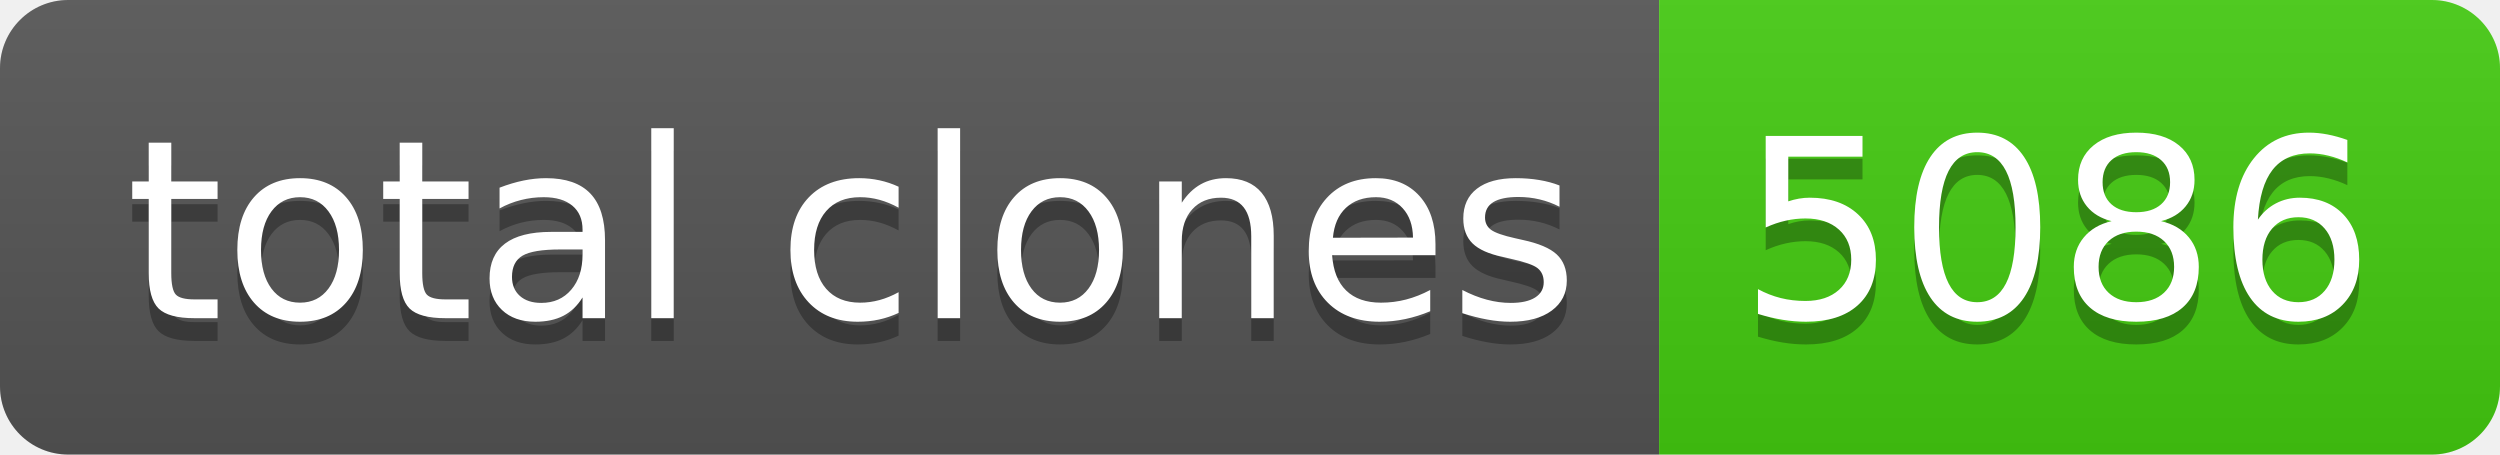
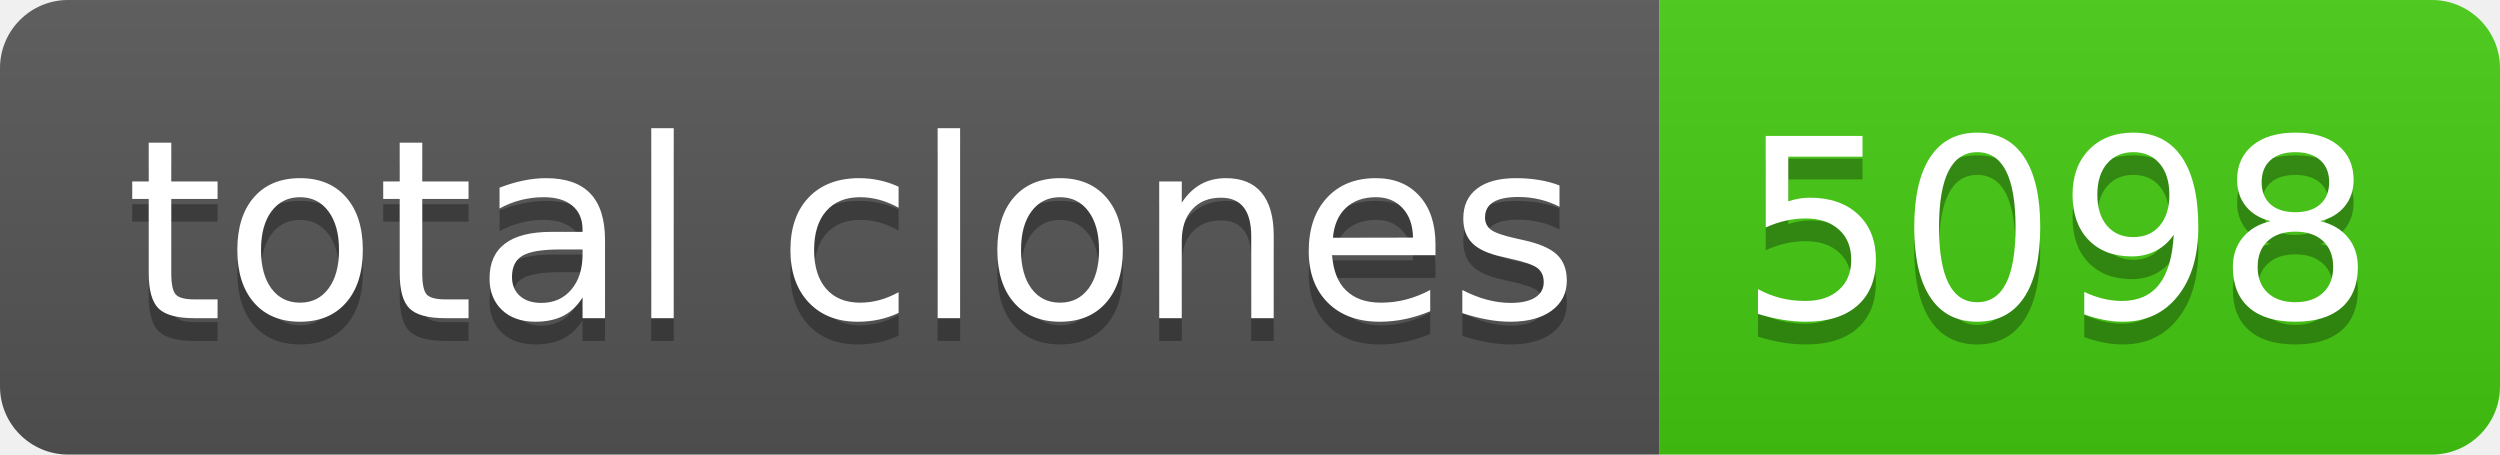
- <svg xmlns="http://www.w3.org/2000/svg" width="110" height="20" role="img" aria-label="total clones: 5086">
+ <svg xmlns="http://www.w3.org/2000/svg" width="110" height="20" role="img" aria-label="total clones: 5098">
  <linearGradient id="s" x2="0" y2="100%">
    <stop offset="0" stop-color="#bbb" stop-opacity=".1" />
    <stop offset="1" stop-opacity=".1" />
  </linearGradient>
  <clipPath id="r">
    <rect width="110" height="20" rx="3" fill="#fff" />
  </clipPath>
  <g clip-path="url(#r)">
    <rect width="73" height="20" fill="#555" />
    <rect x="73" width="37" height="20" fill="#4c1" />
    <rect width="110" height="20" fill="url(#s)" />
  </g>
  <g fill="#fff" text-anchor="middle" font-family="Verdana,Geneva,DejaVu Sans,sans-serif" text-rendering="geometricPrecision" font-size="110">
    <text aria-hidden="true" x="375" y="150" fill="#010101" fill-opacity=".3" transform="scale(.1)" textLength="630">total clones</text>
    <text x="375" y="140" transform="scale(.1)" fill="#fff" textLength="630">total clones</text>
-     <text aria-hidden="true" x="905" y="150" fill="#010101" fill-opacity=".3" transform="scale(.1)" textLength="270">5086</text>
-     <text x="905" y="140" transform="scale(.1)" fill="#fff" textLength="270">5086</text>
+     <text aria-hidden="true" x="905" y="150" fill="#010101" fill-opacity=".3" transform="scale(.1)" textLength="270">5098</text>
+     <text x="905" y="140" transform="scale(.1)" fill="#fff" textLength="270">5098</text>
  </g>
</svg>
